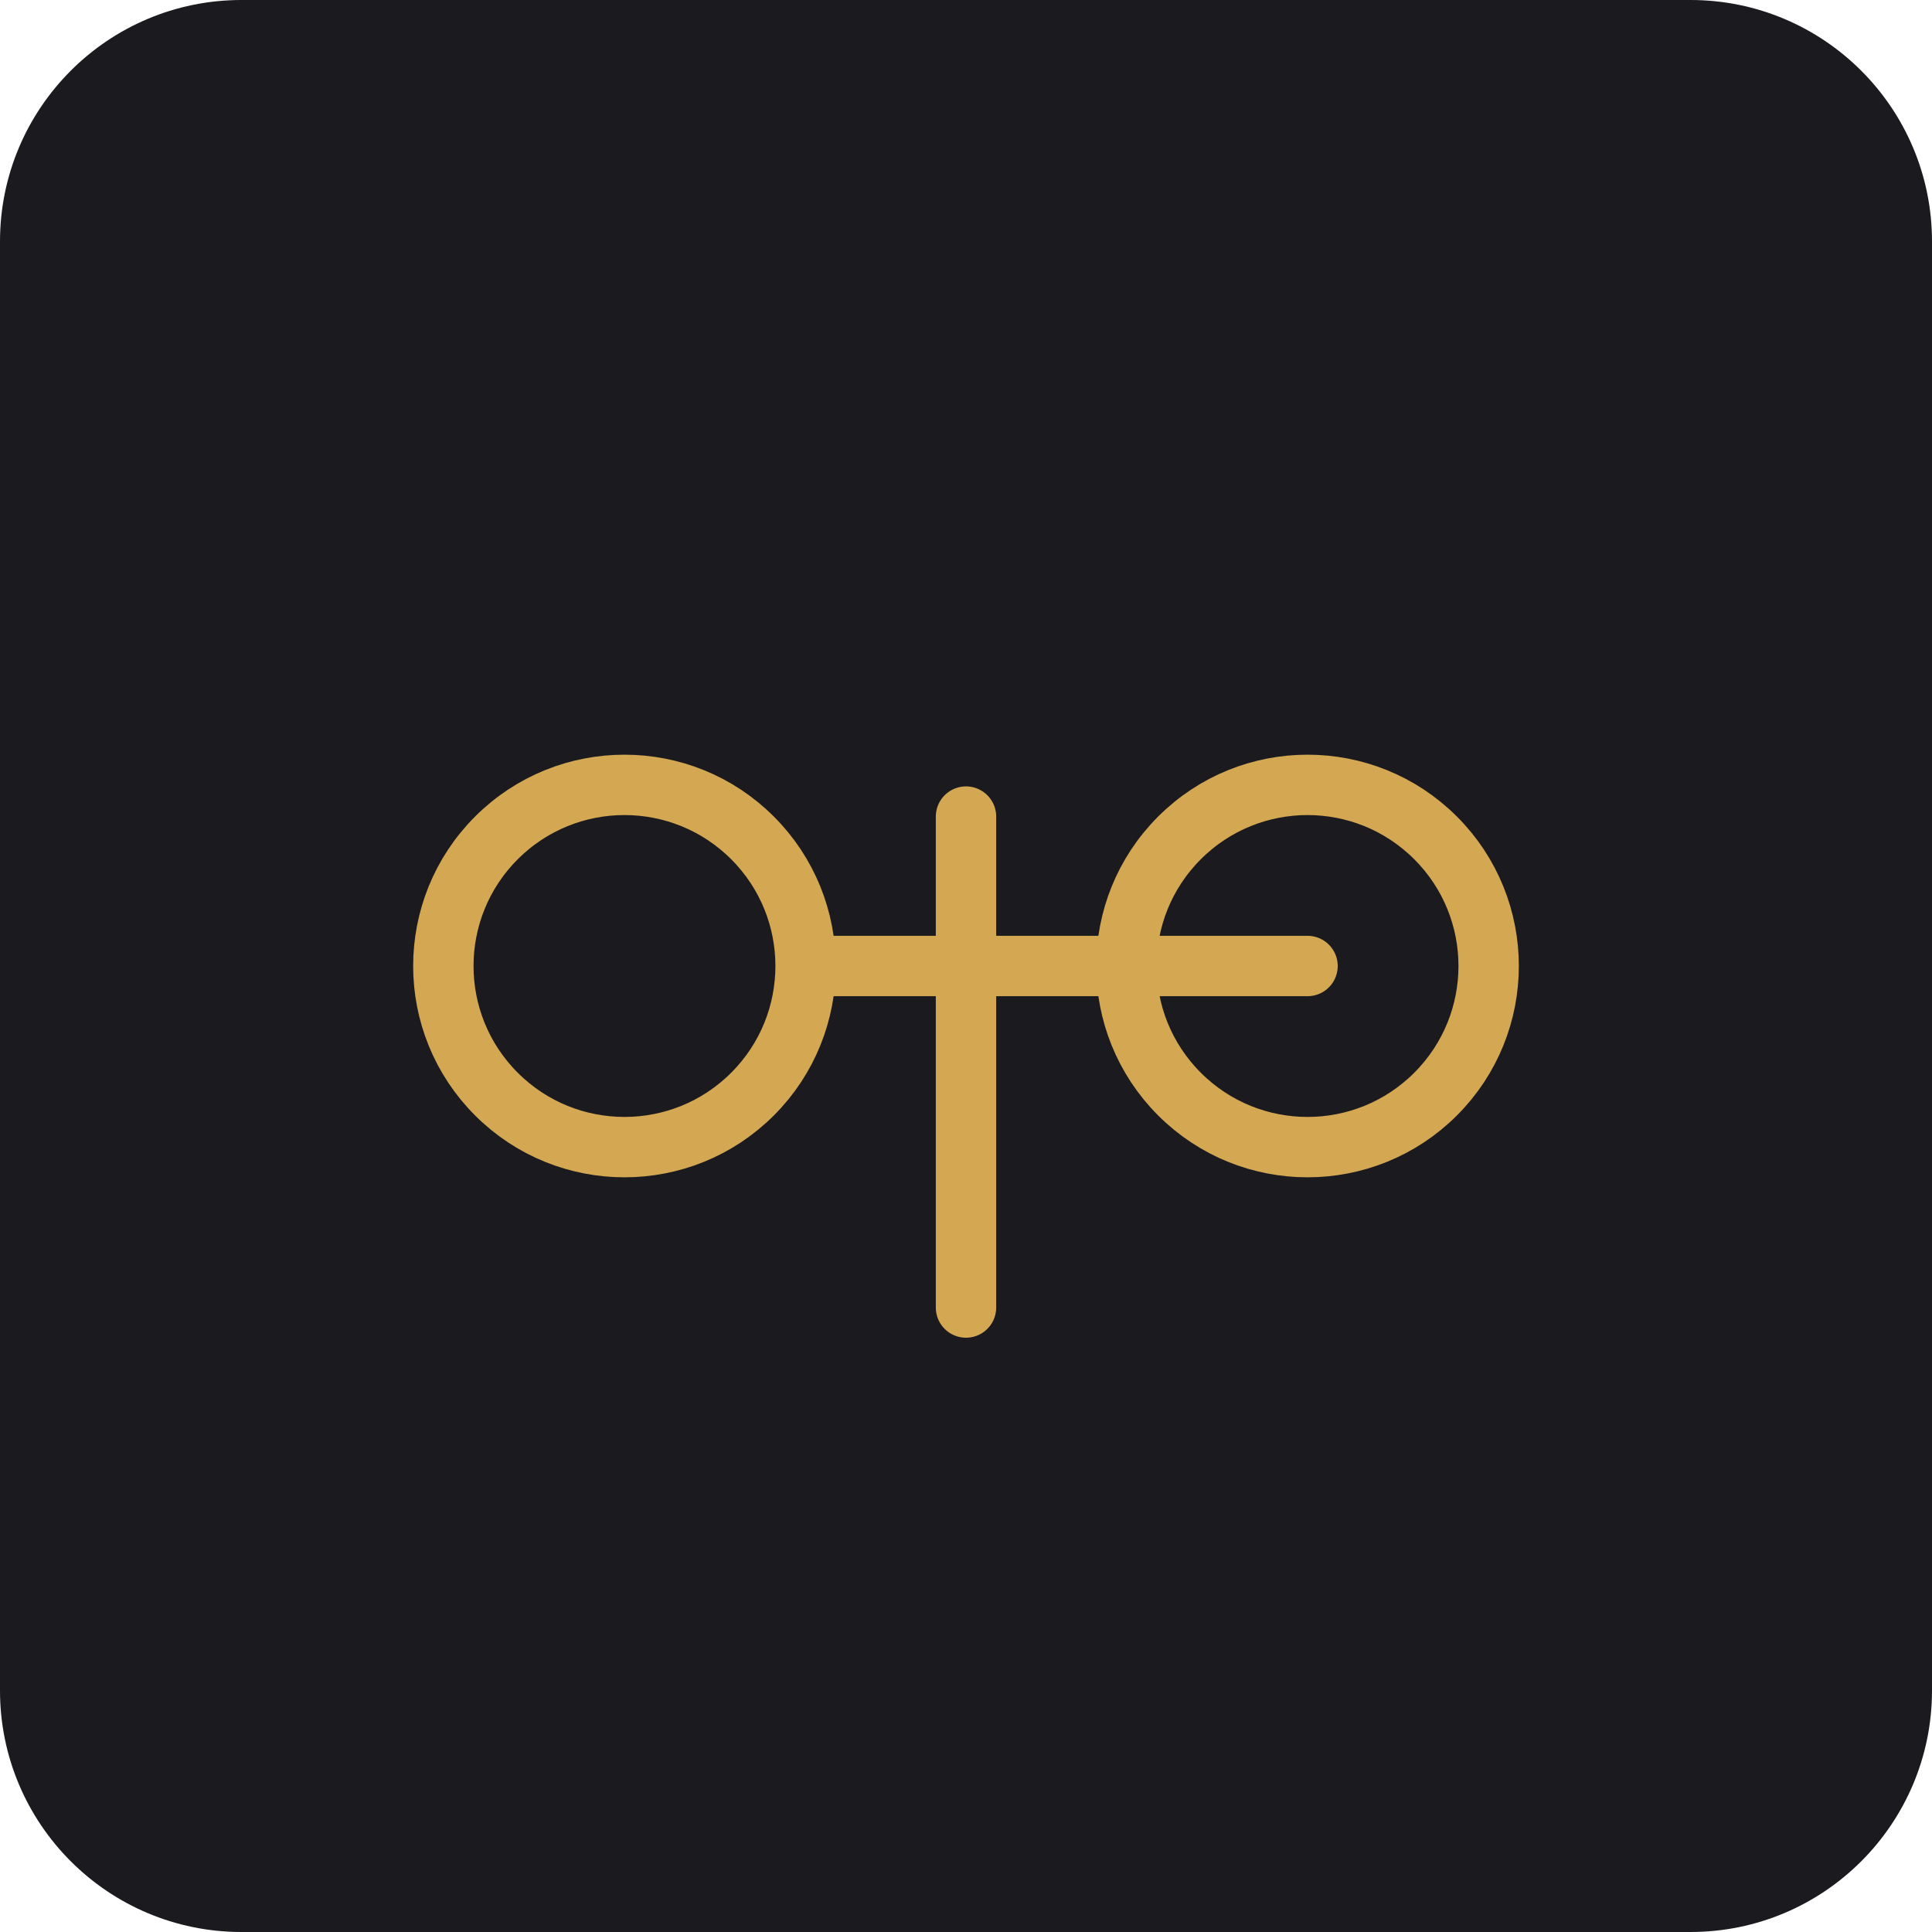
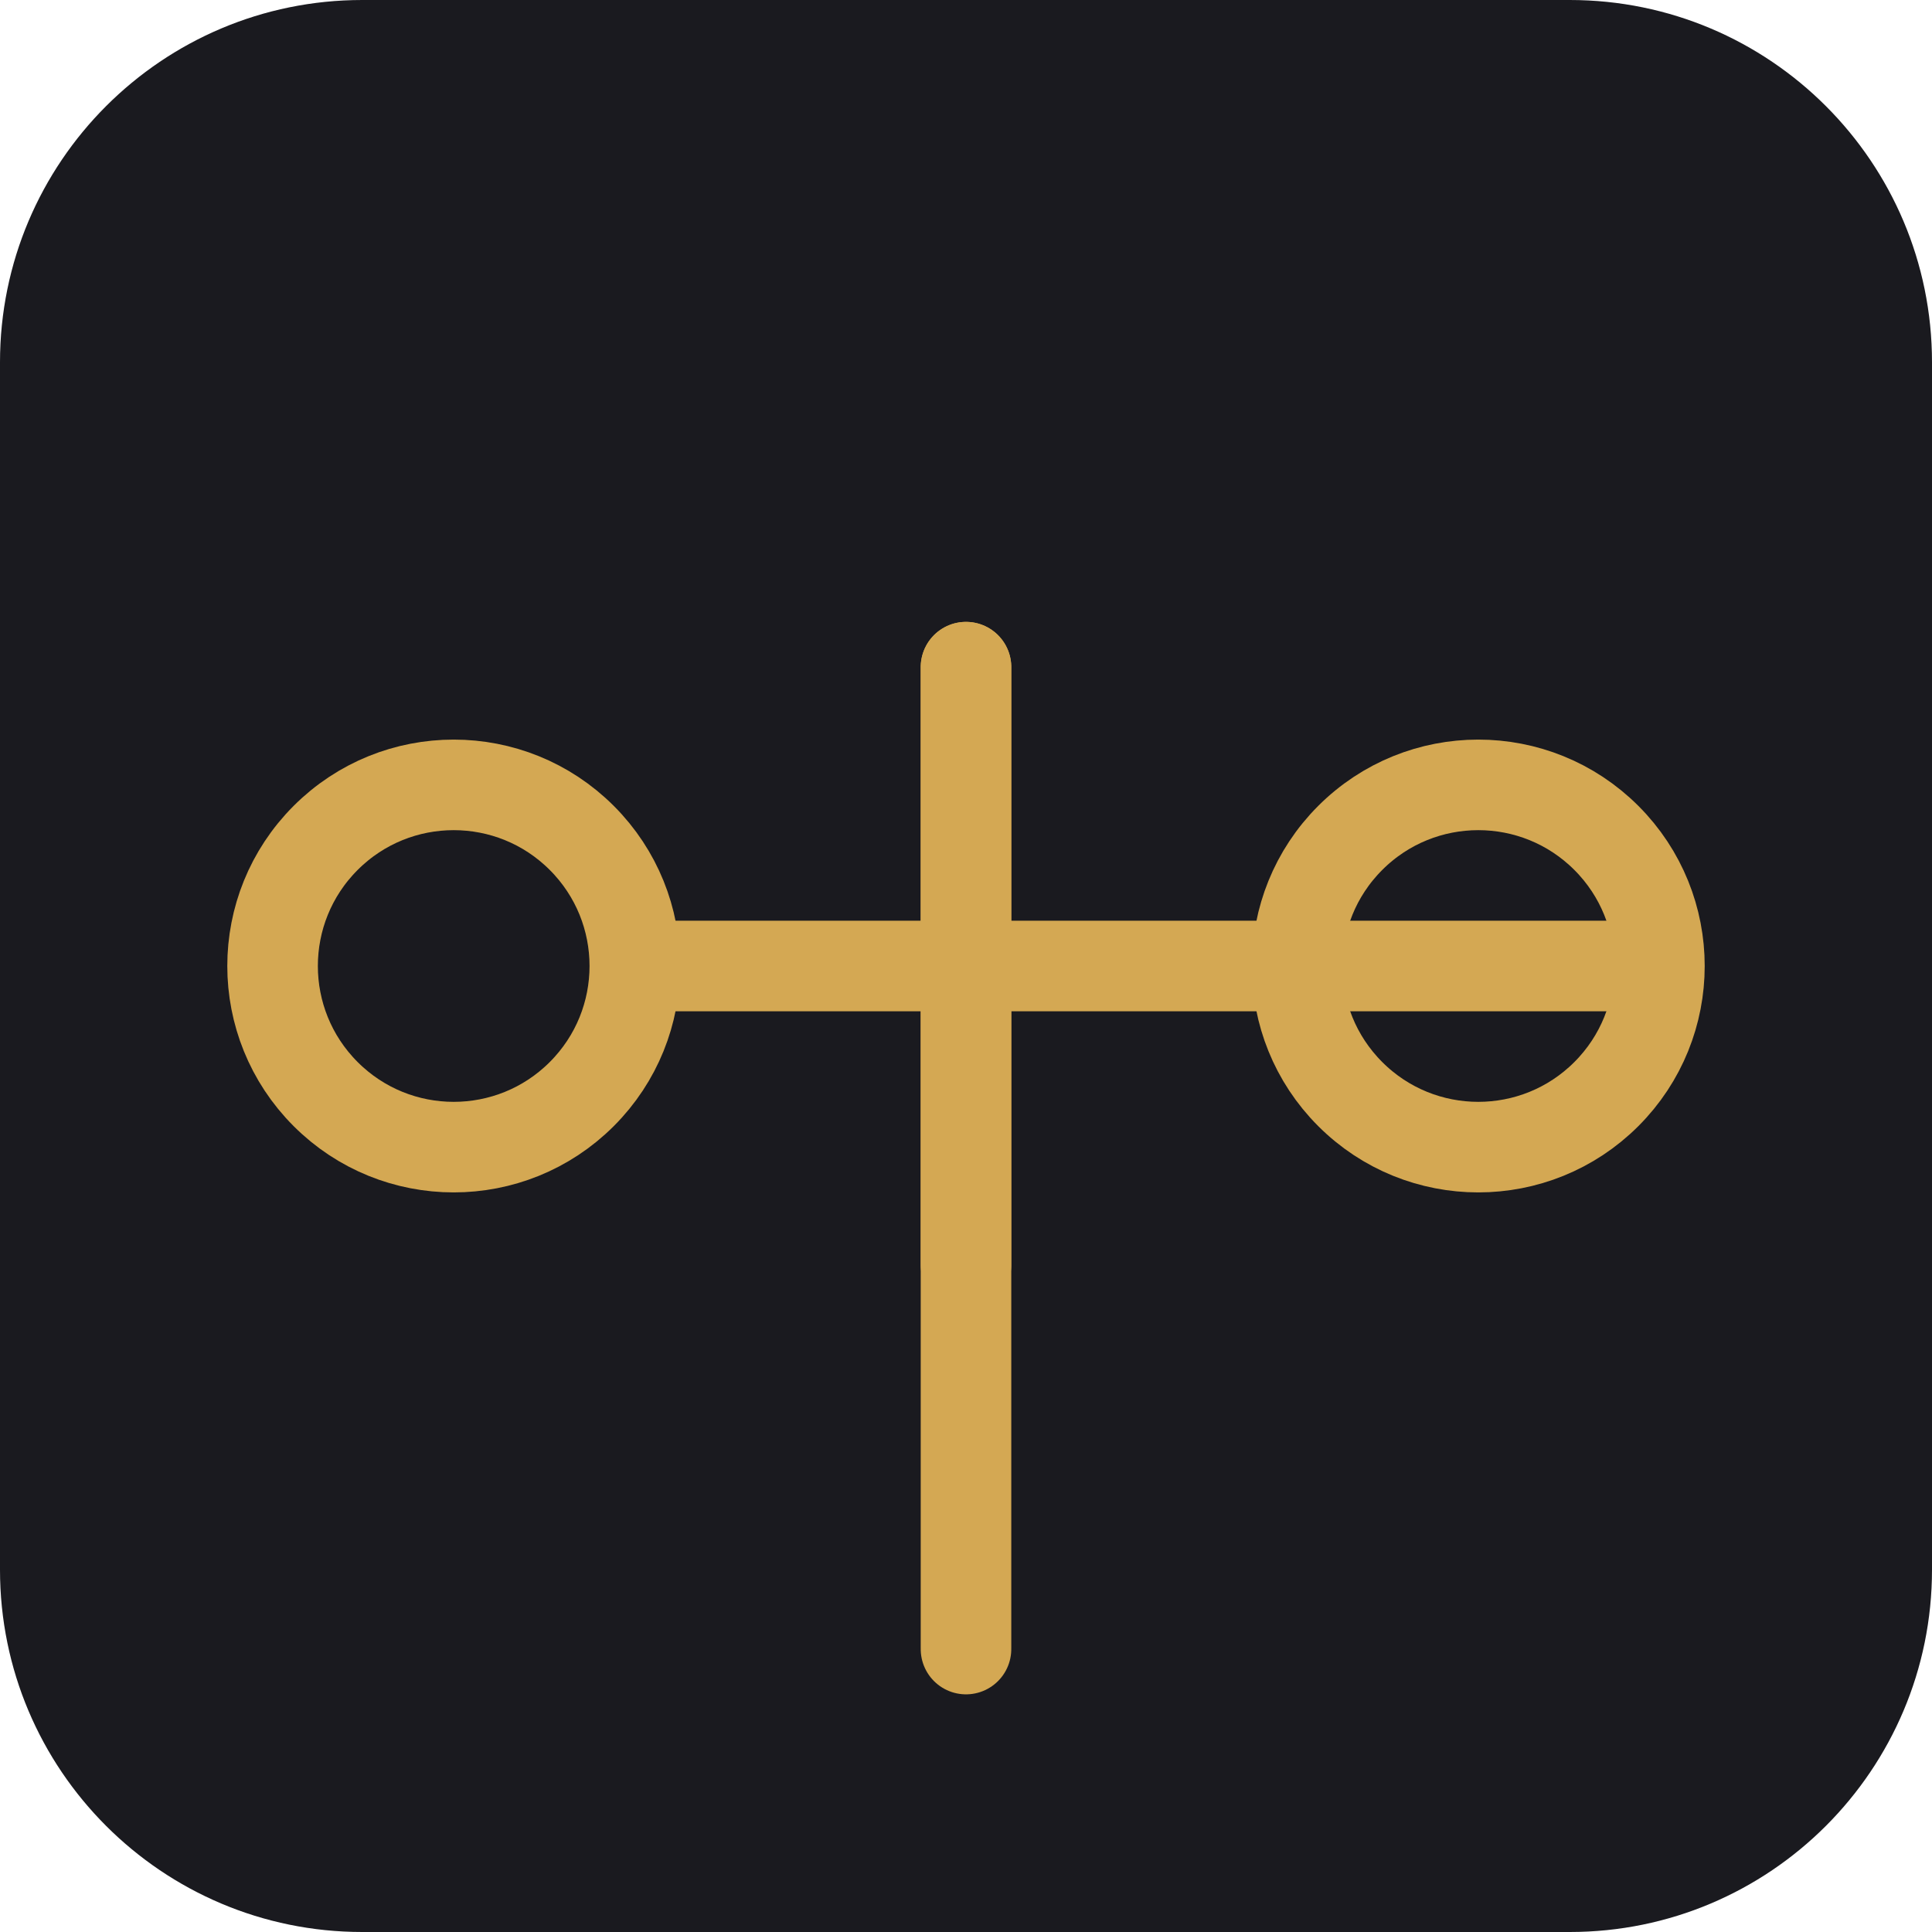
- <svg xmlns="http://www.w3.org/2000/svg" width="512" height="512" viewBox="0 0 512 512">
-   <rect width="512" height="512" rx="64" fill="#1a1a1f" />
-   <g transform="translate(256, 256) rotate(-45) translate(-256, -256)">
-     <g transform="translate(128, 128)" stroke="#d4a853" stroke-width="16" stroke-linecap="round" stroke-linejoin="round" fill="none">
-       <circle cx="64" cy="64" r="48" />
-       <circle cx="192" cy="192" r="48" />
-       <line x1="100" y1="100" x2="192" y2="192" />
-       <line x1="156" y1="100" x2="64" y2="192" />
-     </g>
+ <svg xmlns="http://www.w3.org/2000/svg" width="32" height="32" viewBox="0 0 32 32">
+   <rect width="32" height="32" rx="6" fill="#1a1a1f" />
+   <g transform="translate(16, 16) rotate(-45)" stroke="#d4a853" stroke-width="1.5" stroke-linecap="round" stroke-linejoin="round" fill="none">
+     <circle cx="-6" cy="-6" r="3" />
+     <circle cx="6" cy="6" r="3" />
+     <line x1="-3.5" y1="-3.5" x2="8" y2="8" />
+     <line x1="3.5" y1="-3.5" x2="-8" y2="8" />
+     <line x1="-3.5" y1="3.5" x2="3.5" y2="-3.5" />
  </g>
</svg>
